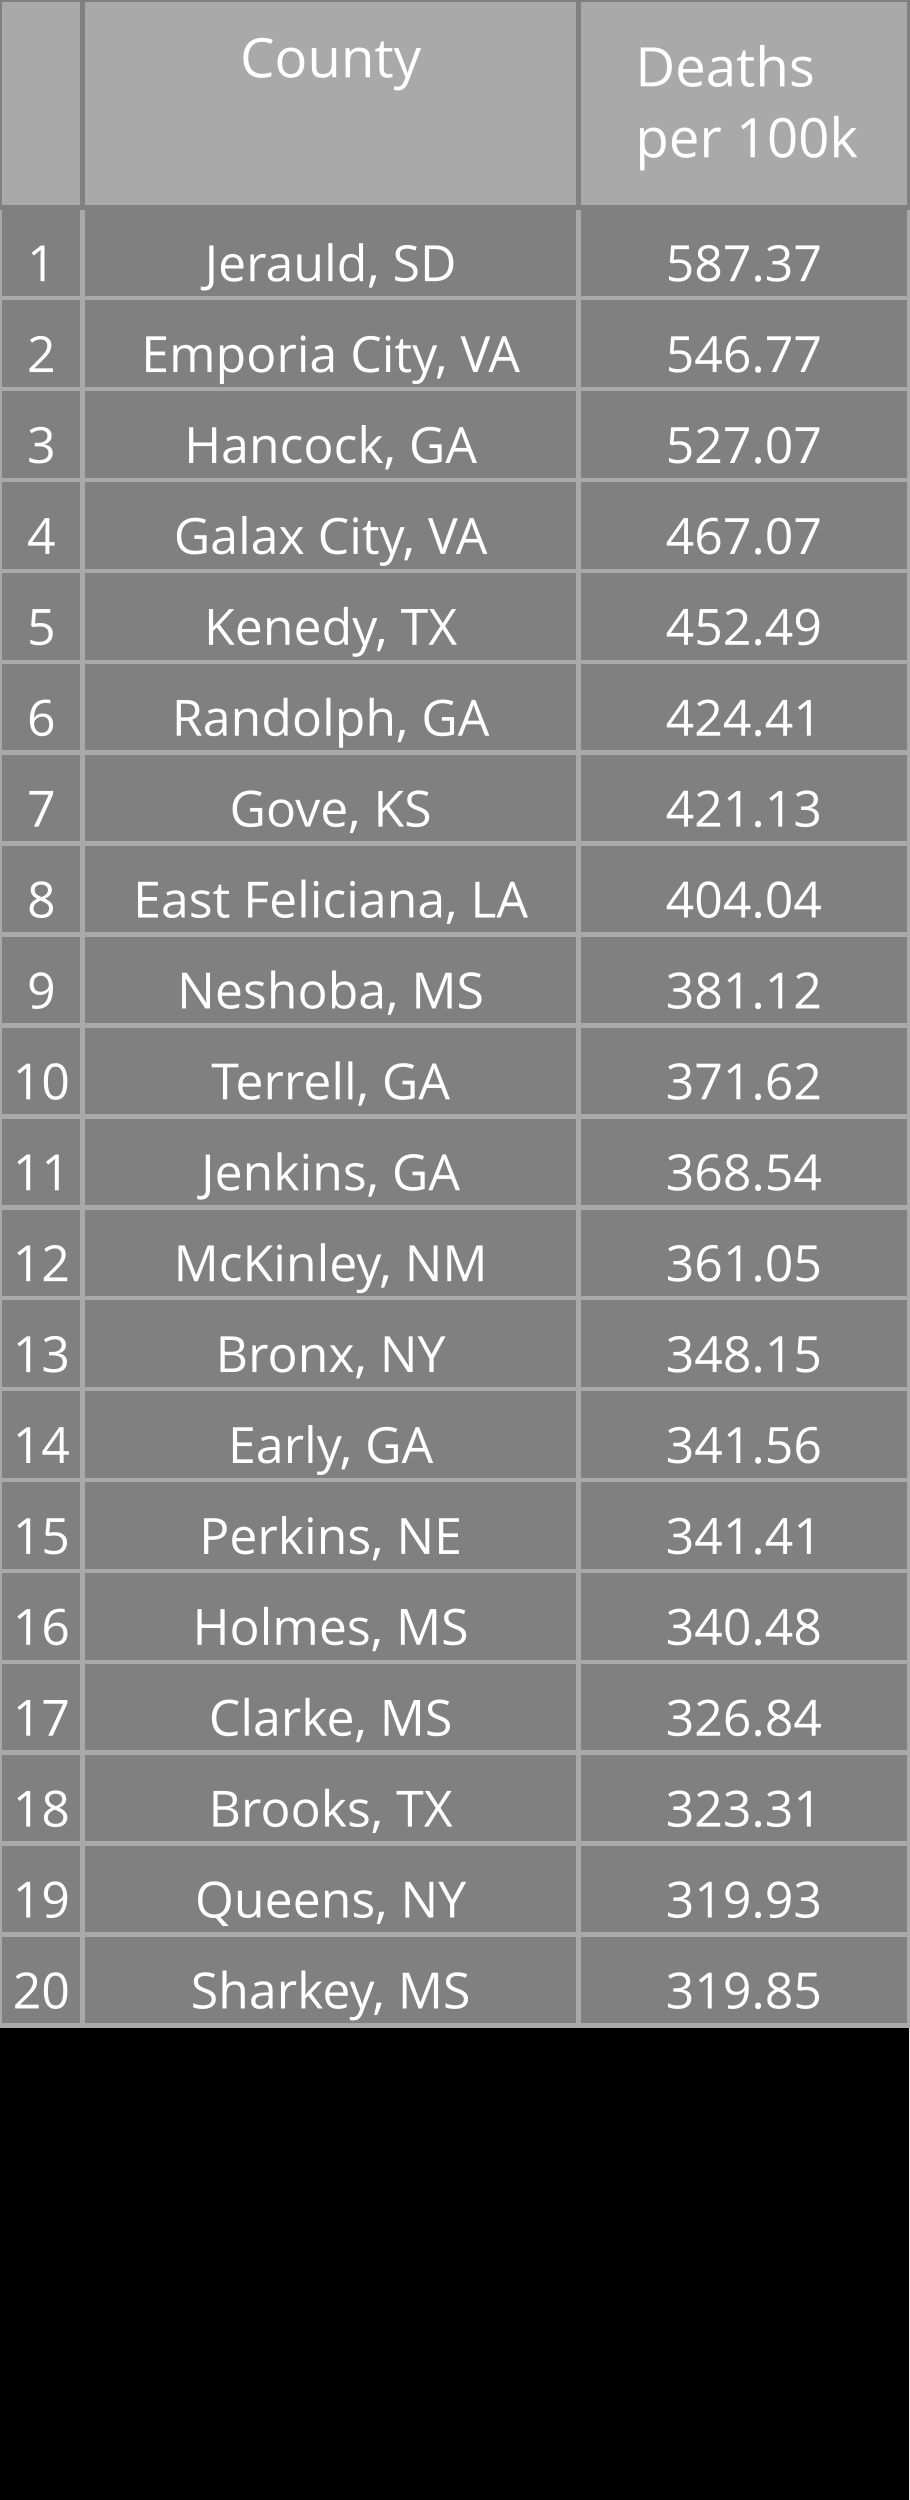
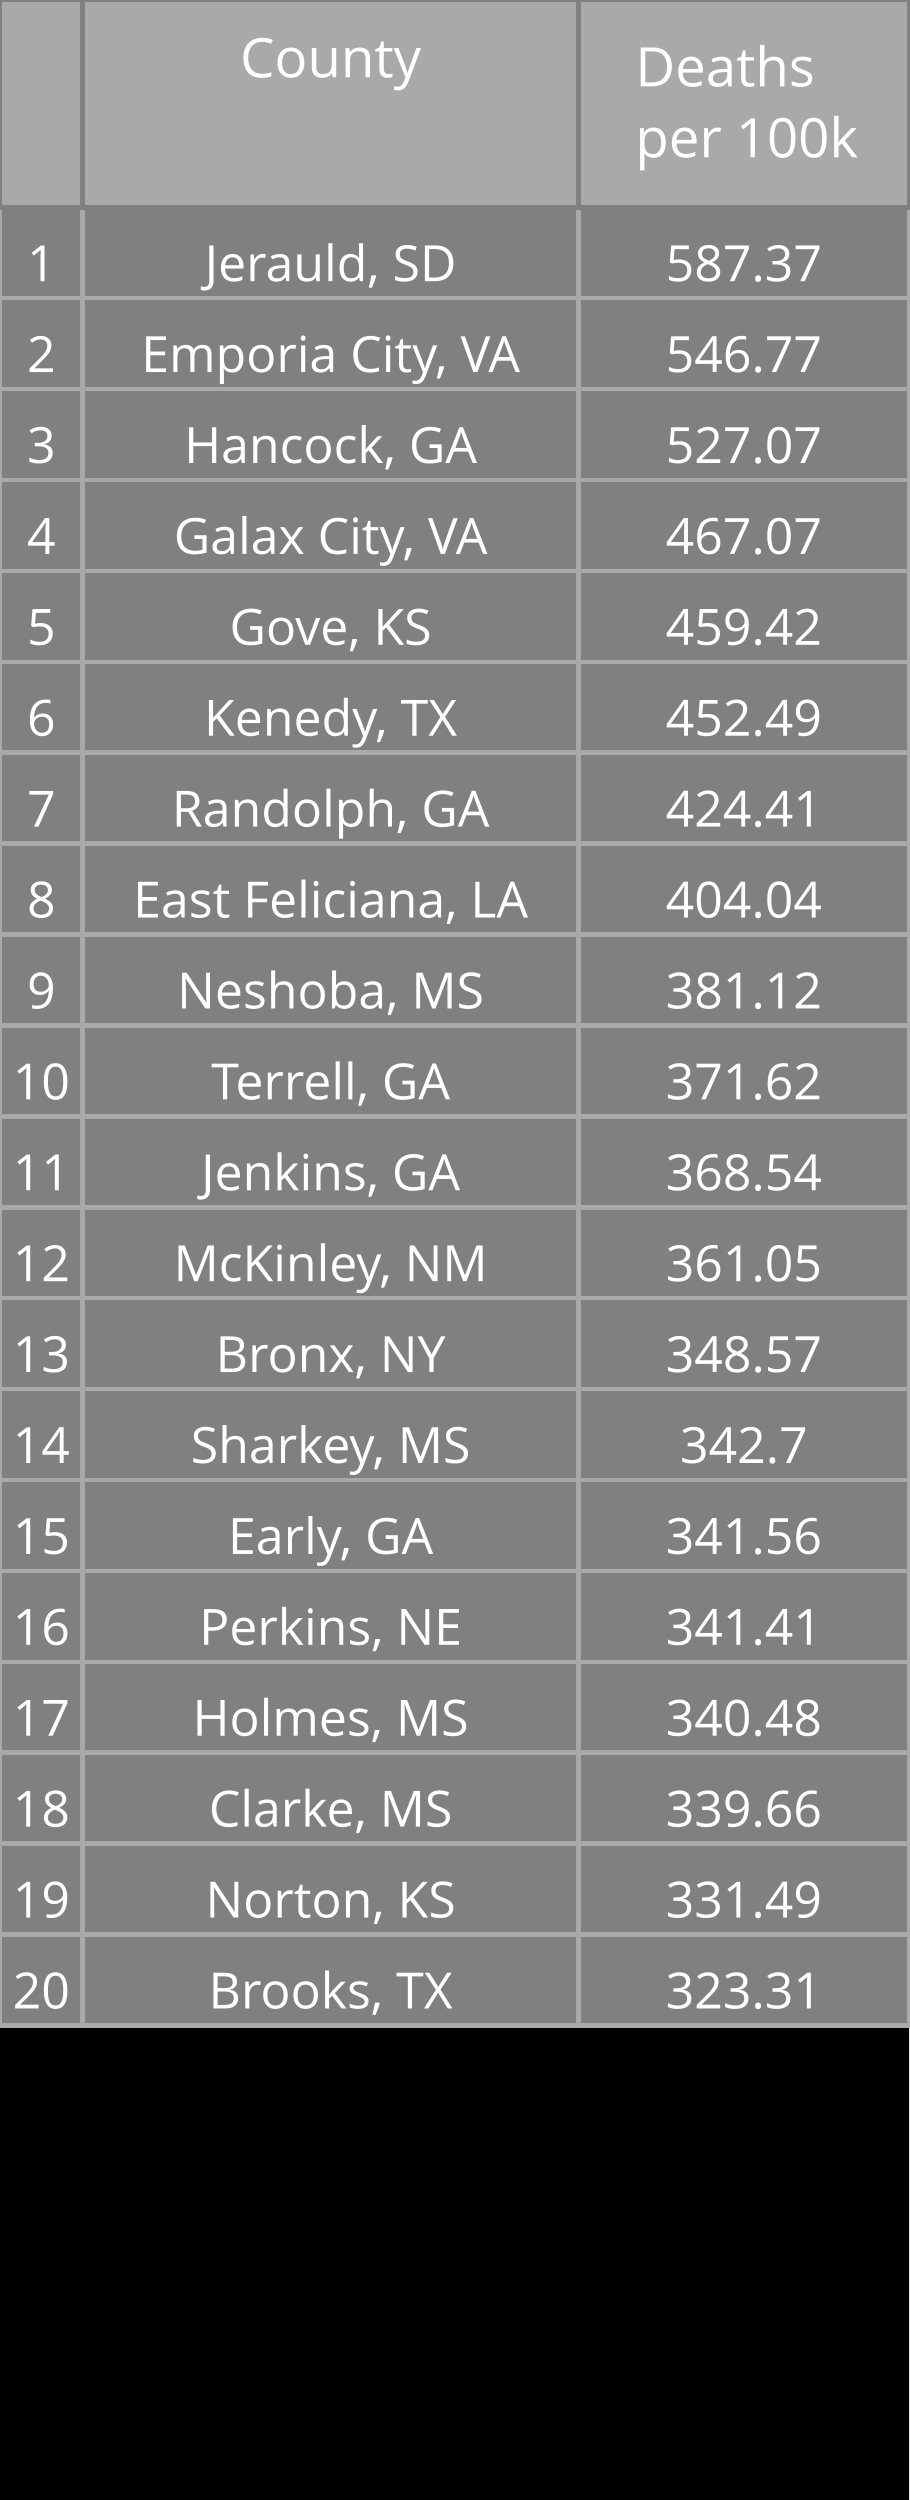
<svg xmlns="http://www.w3.org/2000/svg" class="main-svg" width="200" height="550" style="" viewBox="0 0 200 550">
  <rect x="0" y="0" width="200" height="550" style="fill: rgb(0, 0, 0); fill-opacity: 1;" />
-   <defs id="defs-b62a4c">
+   <defs id="defs-a50ca6">
    <g class="clips" />
    <g class="gradients" />
  </defs>
  <g class="bglayer" />
  <g class="layer-below">
    <g class="imagelayer" />
    <g class="shapelayer" />
  </g>
  <g class="cartesianlayer" />
  <g class="polarlayer" />
  <g class="ternarylayer" />
  <g class="geolayer" />
  <g class="funnelarealayer" />
  <g class="pielayer" />
  <g class="treemaplayer" />
  <g class="sunburstlayer" />
  <g class="glimages" />
  <g class="table" overflow="visible" width="200" height="550" transform="translate(0,0)" style="box-sizing: content-box; position: absolute; left: 0px; overflow: visible; shape-rendering: crispedges; pointer-events: all;">
-     <g class="table-control-view" transform="translate(0 0)" clip-path="url('#clipb62a4c_scrollAreaBottomClip_907658true')" style="box-sizing: content-box;">
+     <g class="table-control-view" transform="translate(0 0)" clip-path="url('#clipa50ca6_scrollAreaBottomClip_a0c498true')" style="box-sizing: content-box;">
      <rect class="scroll-background" fill="none" width="200" height="550" />
-       <g class="y-column" transform="translate(0 0)" clip-path="url('#clipb62a4c_columnBoundaryClippath_907658true_0')">
+       <g class="y-column" transform="translate(0 0)" clip-path="url('#clipa50ca6_columnBoundaryClippath_a0c498true_0')">
        <g class="column-block" id="cells1" style="cursor: default;" transform="translate(0 0)">
          <g class="column-cells">
            <g class="column-cell" transform="translate(0 45.60938)">
              <rect class="cell-rect" width="18.182" stroke-width="1" style="stroke: rgb(169, 169, 169); stroke-opacity: 1; fill: rgb(128, 128, 128); fill-opacity: 1;" height="20" />
              <g class="cell-text-holder" transform="translate(9.090909 8)" text-anchor="middle" style="shape-rendering: geometricprecision;">
                <text class="cell-text" dy="0.75em" style="cursor: auto; font-family: 'Open Sans', verdana, arial, sans-serif; font-size: 11px; fill: rgb(255, 255, 255); fill-opacity: 1;">1</text>
              </g>
            </g>
            <g class="column-cell" transform="translate(0 65.60938)">
              <rect class="cell-rect" width="18.182" stroke-width="1" style="stroke: rgb(169, 169, 169); stroke-opacity: 1; fill: rgb(128, 128, 128); fill-opacity: 1;" height="20" />
              <g class="cell-text-holder" transform="translate(9.090909 8)" text-anchor="middle" style="shape-rendering: geometricprecision;">
                <text class="cell-text" dy="0.75em" style="cursor: auto; font-family: 'Open Sans', verdana, arial, sans-serif; font-size: 11px; fill: rgb(255, 255, 255); fill-opacity: 1;">2</text>
              </g>
            </g>
            <g class="column-cell" transform="translate(0 85.60938)">
              <rect class="cell-rect" width="18.182" stroke-width="1" style="stroke: rgb(169, 169, 169); stroke-opacity: 1; fill: rgb(128, 128, 128); fill-opacity: 1;" height="20" />
              <g class="cell-text-holder" transform="translate(9.090909 8)" text-anchor="middle" style="shape-rendering: geometricprecision;">
                <text class="cell-text" dy="0.75em" style="cursor: auto; font-family: 'Open Sans', verdana, arial, sans-serif; font-size: 11px; fill: rgb(255, 255, 255); fill-opacity: 1;">3</text>
              </g>
            </g>
            <g class="column-cell" transform="translate(0 105.6094)">
              <rect class="cell-rect" width="18.182" stroke-width="1" style="stroke: rgb(169, 169, 169); stroke-opacity: 1; fill: rgb(128, 128, 128); fill-opacity: 1;" height="20" />
              <g class="cell-text-holder" transform="translate(9.090909 8)" text-anchor="middle" style="shape-rendering: geometricprecision;">
                <text class="cell-text" dy="0.75em" style="cursor: auto; font-family: 'Open Sans', verdana, arial, sans-serif; font-size: 11px; fill: rgb(255, 255, 255); fill-opacity: 1;">4</text>
              </g>
            </g>
            <g class="column-cell" transform="translate(0 125.6094)">
              <rect class="cell-rect" width="18.182" stroke-width="1" style="stroke: rgb(169, 169, 169); stroke-opacity: 1; fill: rgb(128, 128, 128); fill-opacity: 1;" height="20" />
              <g class="cell-text-holder" transform="translate(9.090909 8)" text-anchor="middle" style="shape-rendering: geometricprecision;">
                <text class="cell-text" dy="0.75em" style="cursor: auto; font-family: 'Open Sans', verdana, arial, sans-serif; font-size: 11px; fill: rgb(255, 255, 255); fill-opacity: 1;">5</text>
              </g>
            </g>
            <g class="column-cell" transform="translate(0 145.6094)">
              <rect class="cell-rect" width="18.182" stroke-width="1" style="stroke: rgb(169, 169, 169); stroke-opacity: 1; fill: rgb(128, 128, 128); fill-opacity: 1;" height="20" />
              <g class="cell-text-holder" transform="translate(9.090909 8)" text-anchor="middle" style="shape-rendering: geometricprecision;">
                <text class="cell-text" dy="0.75em" style="cursor: auto; font-family: 'Open Sans', verdana, arial, sans-serif; font-size: 11px; fill: rgb(255, 255, 255); fill-opacity: 1;">6</text>
              </g>
            </g>
            <g class="column-cell" transform="translate(0 165.6094)">
              <rect class="cell-rect" width="18.182" stroke-width="1" style="stroke: rgb(169, 169, 169); stroke-opacity: 1; fill: rgb(128, 128, 128); fill-opacity: 1;" height="20" />
              <g class="cell-text-holder" transform="translate(9.090909 8)" text-anchor="middle" style="shape-rendering: geometricprecision;">
                <text class="cell-text" dy="0.75em" style="cursor: auto; font-family: 'Open Sans', verdana, arial, sans-serif; font-size: 11px; fill: rgb(255, 255, 255); fill-opacity: 1;">7</text>
              </g>
            </g>
            <g class="column-cell" transform="translate(0 185.6094)">
              <rect class="cell-rect" width="18.182" stroke-width="1" style="stroke: rgb(169, 169, 169); stroke-opacity: 1; fill: rgb(128, 128, 128); fill-opacity: 1;" height="20" />
              <g class="cell-text-holder" transform="translate(9.090909 8)" text-anchor="middle" style="shape-rendering: geometricprecision;">
                <text class="cell-text" dy="0.75em" style="cursor: auto; font-family: 'Open Sans', verdana, arial, sans-serif; font-size: 11px; fill: rgb(255, 255, 255); fill-opacity: 1;">8</text>
              </g>
            </g>
            <g class="column-cell" transform="translate(0 205.6094)">
              <rect class="cell-rect" width="18.182" stroke-width="1" style="stroke: rgb(169, 169, 169); stroke-opacity: 1; fill: rgb(128, 128, 128); fill-opacity: 1;" height="20" />
              <g class="cell-text-holder" transform="translate(9.090909 8)" text-anchor="middle" style="shape-rendering: geometricprecision;">
                <text class="cell-text" dy="0.75em" style="cursor: auto; font-family: 'Open Sans', verdana, arial, sans-serif; font-size: 11px; fill: rgb(255, 255, 255); fill-opacity: 1;">9</text>
              </g>
            </g>
            <g class="column-cell" transform="translate(0 225.6094)">
              <rect class="cell-rect" width="18.182" stroke-width="1" style="stroke: rgb(169, 169, 169); stroke-opacity: 1; fill: rgb(128, 128, 128); fill-opacity: 1;" height="20" />
              <g class="cell-text-holder" transform="translate(9.090909 8)" text-anchor="middle" style="shape-rendering: geometricprecision;">
                <text class="cell-text" dy="0.75em" style="cursor: auto; font-family: 'Open Sans', verdana, arial, sans-serif; font-size: 11px; fill: rgb(255, 255, 255); fill-opacity: 1;">10</text>
              </g>
            </g>
            <g class="column-cell" transform="translate(0 245.6094)">
              <rect class="cell-rect" width="18.182" stroke-width="1" style="stroke: rgb(169, 169, 169); stroke-opacity: 1; fill: rgb(128, 128, 128); fill-opacity: 1;" height="20" />
              <g class="cell-text-holder" transform="translate(9.090909 8)" text-anchor="middle" style="shape-rendering: geometricprecision;">
                <text class="cell-text" dy="0.75em" style="cursor: auto; font-family: 'Open Sans', verdana, arial, sans-serif; font-size: 11px; fill: rgb(255, 255, 255); fill-opacity: 1;">11</text>
              </g>
            </g>
            <g class="column-cell" transform="translate(0 265.6094)">
              <rect class="cell-rect" width="18.182" stroke-width="1" style="stroke: rgb(169, 169, 169); stroke-opacity: 1; fill: rgb(128, 128, 128); fill-opacity: 1;" height="20" />
              <g class="cell-text-holder" transform="translate(9.090909 8)" text-anchor="middle" style="shape-rendering: geometricprecision;">
                <text class="cell-text" dy="0.75em" style="cursor: auto; font-family: 'Open Sans', verdana, arial, sans-serif; font-size: 11px; fill: rgb(255, 255, 255); fill-opacity: 1;">12</text>
              </g>
            </g>
            <g class="column-cell" transform="translate(0 285.6094)">
              <rect class="cell-rect" width="18.182" stroke-width="1" style="stroke: rgb(169, 169, 169); stroke-opacity: 1; fill: rgb(128, 128, 128); fill-opacity: 1;" height="20" />
              <g class="cell-text-holder" transform="translate(9.090909 8)" text-anchor="middle" style="shape-rendering: geometricprecision;">
                <text class="cell-text" dy="0.75em" style="cursor: auto; font-family: 'Open Sans', verdana, arial, sans-serif; font-size: 11px; fill: rgb(255, 255, 255); fill-opacity: 1;">13</text>
              </g>
            </g>
            <g class="column-cell" transform="translate(0 305.6094)">
              <rect class="cell-rect" width="18.182" stroke-width="1" style="stroke: rgb(169, 169, 169); stroke-opacity: 1; fill: rgb(128, 128, 128); fill-opacity: 1;" height="20" />
              <g class="cell-text-holder" transform="translate(9.090909 8)" text-anchor="middle" style="shape-rendering: geometricprecision;">
                <text class="cell-text" dy="0.75em" style="cursor: auto; font-family: 'Open Sans', verdana, arial, sans-serif; font-size: 11px; fill: rgb(255, 255, 255); fill-opacity: 1;">14</text>
              </g>
            </g>
            <g class="column-cell" transform="translate(0 325.6094)">
              <rect class="cell-rect" width="18.182" stroke-width="1" style="stroke: rgb(169, 169, 169); stroke-opacity: 1; fill: rgb(128, 128, 128); fill-opacity: 1;" height="20" />
              <g class="cell-text-holder" transform="translate(9.090909 8)" text-anchor="middle" style="shape-rendering: geometricprecision;">
                <text class="cell-text" dy="0.75em" style="cursor: auto; font-family: 'Open Sans', verdana, arial, sans-serif; font-size: 11px; fill: rgb(255, 255, 255); fill-opacity: 1;">15</text>
              </g>
            </g>
            <g class="column-cell" transform="translate(0 345.6094)">
              <rect class="cell-rect" width="18.182" stroke-width="1" style="stroke: rgb(169, 169, 169); stroke-opacity: 1; fill: rgb(128, 128, 128); fill-opacity: 1;" height="20" />
              <g class="cell-text-holder" transform="translate(9.090909 8)" text-anchor="middle" style="shape-rendering: geometricprecision;">
                <text class="cell-text" dy="0.75em" style="cursor: auto; font-family: 'Open Sans', verdana, arial, sans-serif; font-size: 11px; fill: rgb(255, 255, 255); fill-opacity: 1;">16</text>
              </g>
            </g>
            <g class="column-cell" transform="translate(0 365.6094)">
              <rect class="cell-rect" width="18.182" stroke-width="1" style="stroke: rgb(169, 169, 169); stroke-opacity: 1; fill: rgb(128, 128, 128); fill-opacity: 1;" height="20" />
              <g class="cell-text-holder" transform="translate(9.090909 8)" text-anchor="middle" style="shape-rendering: geometricprecision;">
                <text class="cell-text" dy="0.75em" style="cursor: auto; font-family: 'Open Sans', verdana, arial, sans-serif; font-size: 11px; fill: rgb(255, 255, 255); fill-opacity: 1;">17</text>
              </g>
            </g>
            <g class="column-cell" transform="translate(0 385.6094)">
              <rect class="cell-rect" width="18.182" stroke-width="1" style="stroke: rgb(169, 169, 169); stroke-opacity: 1; fill: rgb(128, 128, 128); fill-opacity: 1;" height="20" />
              <g class="cell-text-holder" transform="translate(9.090909 8)" text-anchor="middle" style="shape-rendering: geometricprecision;">
                <text class="cell-text" dy="0.75em" style="cursor: auto; font-family: 'Open Sans', verdana, arial, sans-serif; font-size: 11px; fill: rgb(255, 255, 255); fill-opacity: 1;">18</text>
              </g>
            </g>
            <g class="column-cell" transform="translate(0 405.6094)">
              <rect class="cell-rect" width="18.182" stroke-width="1" style="stroke: rgb(169, 169, 169); stroke-opacity: 1; fill: rgb(128, 128, 128); fill-opacity: 1;" height="20" />
              <g class="cell-text-holder" transform="translate(9.090909 8)" text-anchor="middle" style="shape-rendering: geometricprecision;">
                <text class="cell-text" dy="0.75em" style="cursor: auto; font-family: 'Open Sans', verdana, arial, sans-serif; font-size: 11px; fill: rgb(255, 255, 255); fill-opacity: 1;">19</text>
              </g>
            </g>
            <g class="column-cell" transform="translate(0 425.6094)">
              <rect class="cell-rect" width="18.182" stroke-width="1" style="stroke: rgb(169, 169, 169); stroke-opacity: 1; fill: rgb(128, 128, 128); fill-opacity: 1;" height="20" />
              <g class="cell-text-holder" transform="translate(9.090909 8)" text-anchor="middle" style="shape-rendering: geometricprecision;">
                <text class="cell-text" dy="0.75em" style="cursor: auto; font-family: 'Open Sans', verdana, arial, sans-serif; font-size: 11px; fill: rgb(255, 255, 255); fill-opacity: 1;">20</text>
              </g>
            </g>
          </g>
        </g>
        <g class="column-block" id="cells2" style="cursor: default;" transform="translate(0 0)">
          <g class="column-cells" />
        </g>
        <g class="column-block" id="header" style="cursor: ew-resize;">
          <g class="column-cells">
            <g class="column-cell" transform="translate(0 0)">
              <rect class="cell-rect" width="18.182" stroke-width="1" style="stroke: rgb(128, 128, 128); stroke-opacity: 1; fill: rgb(169, 169, 169); fill-opacity: 1;" height="45.609" />
              <g class="cell-text-holder" transform="translate(9.090909 8)" text-anchor="middle" style="shape-rendering: geometricprecision;">
                <text class="cell-text" dy="0.75em" style="cursor: auto; font-family: 'Open Sans', verdana, arial, sans-serif; font-size: 12px; fill: rgb(255, 255, 255); fill-opacity: 1;" />
              </g>
            </g>
          </g>
        </g>
        <g class="column-boundary" />
-         <clipPath class="column-boundary-clippath" id="clipb62a4c_columnBoundaryClippath_907658true_0">
+         <clipPath class="column-boundary-clippath" id="clipa50ca6_columnBoundaryClippath_a0c498true_0">
          <rect class="column-boundary-rect" fill="none" width="20.182" height="557" x="-1" y="-1" />
        </clipPath>
      </g>
-       <g class="y-column" transform="translate(18.18182 0)" clip-path="url('#clipb62a4c_columnBoundaryClippath_907658true_1')">
+       <g class="y-column" transform="translate(18.18182 0)" clip-path="url('#clipa50ca6_columnBoundaryClippath_a0c498true_1')">
        <g class="column-block" id="cells1" style="cursor: default;" transform="translate(0 0)">
          <g class="column-cells">
            <g class="column-cell" transform="translate(0 45.60938)">
              <rect class="cell-rect" width="109.091" stroke-width="1" style="stroke: rgb(169, 169, 169); stroke-opacity: 1; fill: rgb(128, 128, 128); fill-opacity: 1;" height="20" />
              <g class="cell-text-holder" transform="translate(54.54545 8)" text-anchor="middle" style="shape-rendering: geometricprecision;">
                <text class="cell-text" dy="0.75em" x="0" y="0" style="cursor: auto; font-family: 'Open Sans', verdana, arial, sans-serif; font-size: 11px; fill: rgb(255, 255, 255); fill-opacity: 1; white-space: pre;">Jerauld, SD</text>
              </g>
            </g>
            <g class="column-cell" transform="translate(0 65.60938)">
              <rect class="cell-rect" width="109.091" stroke-width="1" style="stroke: rgb(169, 169, 169); stroke-opacity: 1; fill: rgb(128, 128, 128); fill-opacity: 1;" height="20" />
              <g class="cell-text-holder" transform="translate(54.54545 8)" text-anchor="middle" style="shape-rendering: geometricprecision;">
                <text class="cell-text" dy="0.75em" x="0" y="0" style="cursor: auto; font-family: 'Open Sans', verdana, arial, sans-serif; font-size: 11px; fill: rgb(255, 255, 255); fill-opacity: 1; white-space: pre;">Emporia City, VA</text>
              </g>
            </g>
            <g class="column-cell" transform="translate(0 85.60938)">
              <rect class="cell-rect" width="109.091" stroke-width="1" style="stroke: rgb(169, 169, 169); stroke-opacity: 1; fill: rgb(128, 128, 128); fill-opacity: 1;" height="20" />
              <g class="cell-text-holder" transform="translate(54.54545 8)" text-anchor="middle" style="shape-rendering: geometricprecision;">
                <text class="cell-text" dy="0.75em" x="0" y="0" style="cursor: auto; font-family: 'Open Sans', verdana, arial, sans-serif; font-size: 11px; fill: rgb(255, 255, 255); fill-opacity: 1; white-space: pre;">Hancock, GA</text>
              </g>
            </g>
            <g class="column-cell" transform="translate(0 105.6094)">
              <rect class="cell-rect" width="109.091" stroke-width="1" style="stroke: rgb(169, 169, 169); stroke-opacity: 1; fill: rgb(128, 128, 128); fill-opacity: 1;" height="20" />
              <g class="cell-text-holder" transform="translate(54.54545 8)" text-anchor="middle" style="shape-rendering: geometricprecision;">
                <text class="cell-text" dy="0.75em" x="0" y="0" style="cursor: auto; font-family: 'Open Sans', verdana, arial, sans-serif; font-size: 11px; fill: rgb(255, 255, 255); fill-opacity: 1; white-space: pre;">Galax City, VA</text>
              </g>
            </g>
            <g class="column-cell" transform="translate(0 125.6094)">
              <rect class="cell-rect" width="109.091" stroke-width="1" style="stroke: rgb(169, 169, 169); stroke-opacity: 1; fill: rgb(128, 128, 128); fill-opacity: 1;" height="20" />
              <g class="cell-text-holder" transform="translate(54.54545 8)" text-anchor="middle" style="shape-rendering: geometricprecision;">
+                 <text class="cell-text" dy="0.75em" x="0" y="0" style="cursor: auto; font-family: 'Open Sans', verdana, arial, sans-serif; font-size: 11px; fill: rgb(255, 255, 255); fill-opacity: 1; white-space: pre;">Gove, KS</text>
+               </g>
+             </g>
+             <g class="column-cell" transform="translate(0 145.6094)">
+               <rect class="cell-rect" width="109.091" stroke-width="1" style="stroke: rgb(169, 169, 169); stroke-opacity: 1; fill: rgb(128, 128, 128); fill-opacity: 1;" height="20" />
+               <g class="cell-text-holder" transform="translate(54.54545 8)" text-anchor="middle" style="shape-rendering: geometricprecision;">
                <text class="cell-text" dy="0.75em" x="0" y="0" style="cursor: auto; font-family: 'Open Sans', verdana, arial, sans-serif; font-size: 11px; fill: rgb(255, 255, 255); fill-opacity: 1; white-space: pre;">Kenedy, TX</text>
              </g>
            </g>
-             <g class="column-cell" transform="translate(0 145.6094)">
+             <g class="column-cell" transform="translate(0 165.6094)">
              <rect class="cell-rect" width="109.091" stroke-width="1" style="stroke: rgb(169, 169, 169); stroke-opacity: 1; fill: rgb(128, 128, 128); fill-opacity: 1;" height="20" />
              <g class="cell-text-holder" transform="translate(54.54545 8)" text-anchor="middle" style="shape-rendering: geometricprecision;">
                <text class="cell-text" dy="0.75em" x="0" y="0" style="cursor: auto; font-family: 'Open Sans', verdana, arial, sans-serif; font-size: 11px; fill: rgb(255, 255, 255); fill-opacity: 1; white-space: pre;">Randolph, GA</text>
              </g>
            </g>
-             <g class="column-cell" transform="translate(0 165.6094)">
-               <rect class="cell-rect" width="109.091" stroke-width="1" style="stroke: rgb(169, 169, 169); stroke-opacity: 1; fill: rgb(128, 128, 128); fill-opacity: 1;" height="20" />
-               <g class="cell-text-holder" transform="translate(54.54545 8)" text-anchor="middle" style="shape-rendering: geometricprecision;">
-                 <text class="cell-text" dy="0.75em" x="0" y="0" style="cursor: auto; font-family: 'Open Sans', verdana, arial, sans-serif; font-size: 11px; fill: rgb(255, 255, 255); fill-opacity: 1; white-space: pre;">Gove, KS</text>
-               </g>
-             </g>
            <g class="column-cell" transform="translate(0 185.6094)">
              <rect class="cell-rect" width="109.091" stroke-width="1" style="stroke: rgb(169, 169, 169); stroke-opacity: 1; fill: rgb(128, 128, 128); fill-opacity: 1;" height="20" />
              <g class="cell-text-holder" transform="translate(54.54545 8)" text-anchor="middle" style="shape-rendering: geometricprecision;">
                <text class="cell-text" dy="0.75em" x="0" y="0" style="cursor: auto; font-family: 'Open Sans', verdana, arial, sans-serif; font-size: 11px; fill: rgb(255, 255, 255); fill-opacity: 1; white-space: pre;">East Feliciana, LA</text>
              </g>
            </g>
            <g class="column-cell" transform="translate(0 205.6094)">
              <rect class="cell-rect" width="109.091" stroke-width="1" style="stroke: rgb(169, 169, 169); stroke-opacity: 1; fill: rgb(128, 128, 128); fill-opacity: 1;" height="20" />
              <g class="cell-text-holder" transform="translate(54.54545 8)" text-anchor="middle" style="shape-rendering: geometricprecision;">
                <text class="cell-text" dy="0.75em" x="0" y="0" style="cursor: auto; font-family: 'Open Sans', verdana, arial, sans-serif; font-size: 11px; fill: rgb(255, 255, 255); fill-opacity: 1; white-space: pre;">Neshoba, MS</text>
              </g>
            </g>
            <g class="column-cell" transform="translate(0 225.6094)">
              <rect class="cell-rect" width="109.091" stroke-width="1" style="stroke: rgb(169, 169, 169); stroke-opacity: 1; fill: rgb(128, 128, 128); fill-opacity: 1;" height="20" />
              <g class="cell-text-holder" transform="translate(54.54545 8)" text-anchor="middle" style="shape-rendering: geometricprecision;">
                <text class="cell-text" dy="0.75em" x="0" y="0" style="cursor: auto; font-family: 'Open Sans', verdana, arial, sans-serif; font-size: 11px; fill: rgb(255, 255, 255); fill-opacity: 1; white-space: pre;">Terrell, GA</text>
              </g>
            </g>
            <g class="column-cell" transform="translate(0 245.6094)">
              <rect class="cell-rect" width="109.091" stroke-width="1" style="stroke: rgb(169, 169, 169); stroke-opacity: 1; fill: rgb(128, 128, 128); fill-opacity: 1;" height="20" />
              <g class="cell-text-holder" transform="translate(54.54545 8)" text-anchor="middle" style="shape-rendering: geometricprecision;">
                <text class="cell-text" dy="0.75em" x="0" y="0" style="cursor: auto; font-family: 'Open Sans', verdana, arial, sans-serif; font-size: 11px; fill: rgb(255, 255, 255); fill-opacity: 1; white-space: pre;">Jenkins, GA</text>
              </g>
            </g>
            <g class="column-cell" transform="translate(0 265.6094)">
              <rect class="cell-rect" width="109.091" stroke-width="1" style="stroke: rgb(169, 169, 169); stroke-opacity: 1; fill: rgb(128, 128, 128); fill-opacity: 1;" height="20" />
              <g class="cell-text-holder" transform="translate(54.54545 8)" text-anchor="middle" style="shape-rendering: geometricprecision;">
                <text class="cell-text" dy="0.75em" x="0" y="0" style="cursor: auto; font-family: 'Open Sans', verdana, arial, sans-serif; font-size: 11px; fill: rgb(255, 255, 255); fill-opacity: 1; white-space: pre;">McKinley, NM</text>
              </g>
            </g>
            <g class="column-cell" transform="translate(0 285.6094)">
              <rect class="cell-rect" width="109.091" stroke-width="1" style="stroke: rgb(169, 169, 169); stroke-opacity: 1; fill: rgb(128, 128, 128); fill-opacity: 1;" height="20" />
              <g class="cell-text-holder" transform="translate(54.54545 8)" text-anchor="middle" style="shape-rendering: geometricprecision;">
                <text class="cell-text" dy="0.75em" x="0" y="0" style="cursor: auto; font-family: 'Open Sans', verdana, arial, sans-serif; font-size: 11px; fill: rgb(255, 255, 255); fill-opacity: 1; white-space: pre;">Bronx, NY</text>
              </g>
            </g>
            <g class="column-cell" transform="translate(0 305.6094)">
              <rect class="cell-rect" width="109.091" stroke-width="1" style="stroke: rgb(169, 169, 169); stroke-opacity: 1; fill: rgb(128, 128, 128); fill-opacity: 1;" height="20" />
              <g class="cell-text-holder" transform="translate(54.54545 8)" text-anchor="middle" style="shape-rendering: geometricprecision;">
+                 <text class="cell-text" dy="0.75em" x="0" y="0" style="cursor: auto; font-family: 'Open Sans', verdana, arial, sans-serif; font-size: 11px; fill: rgb(255, 255, 255); fill-opacity: 1; white-space: pre;">Sharkey, MS</text>
+               </g>
+             </g>
+             <g class="column-cell" transform="translate(0 325.6094)">
+               <rect class="cell-rect" width="109.091" stroke-width="1" style="stroke: rgb(169, 169, 169); stroke-opacity: 1; fill: rgb(128, 128, 128); fill-opacity: 1;" height="20" />
+               <g class="cell-text-holder" transform="translate(54.54545 8)" text-anchor="middle" style="shape-rendering: geometricprecision;">
                <text class="cell-text" dy="0.75em" x="0" y="0" style="cursor: auto; font-family: 'Open Sans', verdana, arial, sans-serif; font-size: 11px; fill: rgb(255, 255, 255); fill-opacity: 1; white-space: pre;">Early, GA</text>
              </g>
            </g>
-             <g class="column-cell" transform="translate(0 325.6094)">
+             <g class="column-cell" transform="translate(0 345.6094)">
              <rect class="cell-rect" width="109.091" stroke-width="1" style="stroke: rgb(169, 169, 169); stroke-opacity: 1; fill: rgb(128, 128, 128); fill-opacity: 1;" height="20" />
              <g class="cell-text-holder" transform="translate(54.54545 8)" text-anchor="middle" style="shape-rendering: geometricprecision;">
                <text class="cell-text" dy="0.75em" x="0" y="0" style="cursor: auto; font-family: 'Open Sans', verdana, arial, sans-serif; font-size: 11px; fill: rgb(255, 255, 255); fill-opacity: 1; white-space: pre;">Perkins, NE</text>
              </g>
            </g>
-             <g class="column-cell" transform="translate(0 345.6094)">
+             <g class="column-cell" transform="translate(0 365.6094)">
              <rect class="cell-rect" width="109.091" stroke-width="1" style="stroke: rgb(169, 169, 169); stroke-opacity: 1; fill: rgb(128, 128, 128); fill-opacity: 1;" height="20" />
              <g class="cell-text-holder" transform="translate(54.54545 8)" text-anchor="middle" style="shape-rendering: geometricprecision;">
                <text class="cell-text" dy="0.75em" x="0" y="0" style="cursor: auto; font-family: 'Open Sans', verdana, arial, sans-serif; font-size: 11px; fill: rgb(255, 255, 255); fill-opacity: 1; white-space: pre;">Holmes, MS</text>
              </g>
            </g>
-             <g class="column-cell" transform="translate(0 365.6094)">
+             <g class="column-cell" transform="translate(0 385.6094)">
              <rect class="cell-rect" width="109.091" stroke-width="1" style="stroke: rgb(169, 169, 169); stroke-opacity: 1; fill: rgb(128, 128, 128); fill-opacity: 1;" height="20" />
              <g class="cell-text-holder" transform="translate(54.54545 8)" text-anchor="middle" style="shape-rendering: geometricprecision;">
                <text class="cell-text" dy="0.75em" x="0" y="0" style="cursor: auto; font-family: 'Open Sans', verdana, arial, sans-serif; font-size: 11px; fill: rgb(255, 255, 255); fill-opacity: 1; white-space: pre;">Clarke, MS</text>
              </g>
            </g>
-             <g class="column-cell" transform="translate(0 385.6094)">
+             <g class="column-cell" transform="translate(0 405.6094)">
+               <rect class="cell-rect" width="109.091" stroke-width="1" style="stroke: rgb(169, 169, 169); stroke-opacity: 1; fill: rgb(128, 128, 128); fill-opacity: 1;" height="20" />
+               <g class="cell-text-holder" transform="translate(54.54545 8)" text-anchor="middle" style="shape-rendering: geometricprecision;">
+                 <text class="cell-text" dy="0.75em" x="0" y="0" style="cursor: auto; font-family: 'Open Sans', verdana, arial, sans-serif; font-size: 11px; fill: rgb(255, 255, 255); fill-opacity: 1; white-space: pre;">Norton, KS</text>
+               </g>
+             </g>
+             <g class="column-cell" transform="translate(0 425.6094)">
              <rect class="cell-rect" width="109.091" stroke-width="1" style="stroke: rgb(169, 169, 169); stroke-opacity: 1; fill: rgb(128, 128, 128); fill-opacity: 1;" height="20" />
              <g class="cell-text-holder" transform="translate(54.54545 8)" text-anchor="middle" style="shape-rendering: geometricprecision;">
                <text class="cell-text" dy="0.75em" x="0" y="0" style="cursor: auto; font-family: 'Open Sans', verdana, arial, sans-serif; font-size: 11px; fill: rgb(255, 255, 255); fill-opacity: 1; white-space: pre;">Brooks, TX</text>
-               </g>
-             </g>
-             <g class="column-cell" transform="translate(0 405.6094)">
-               <rect class="cell-rect" width="109.091" stroke-width="1" style="stroke: rgb(169, 169, 169); stroke-opacity: 1; fill: rgb(128, 128, 128); fill-opacity: 1;" height="20" />
-               <g class="cell-text-holder" transform="translate(54.54545 8)" text-anchor="middle" style="shape-rendering: geometricprecision;">
-                 <text class="cell-text" dy="0.75em" x="0" y="0" style="cursor: auto; font-family: 'Open Sans', verdana, arial, sans-serif; font-size: 11px; fill: rgb(255, 255, 255); fill-opacity: 1; white-space: pre;">Queens, NY</text>
-               </g>
-             </g>
-             <g class="column-cell" transform="translate(0 425.6094)">
-               <rect class="cell-rect" width="109.091" stroke-width="1" style="stroke: rgb(169, 169, 169); stroke-opacity: 1; fill: rgb(128, 128, 128); fill-opacity: 1;" height="20" />
-               <g class="cell-text-holder" transform="translate(54.54545 8)" text-anchor="middle" style="shape-rendering: geometricprecision;">
-                 <text class="cell-text" dy="0.75em" x="0" y="0" style="cursor: auto; font-family: 'Open Sans', verdana, arial, sans-serif; font-size: 11px; fill: rgb(255, 255, 255); fill-opacity: 1; white-space: pre;">Sharkey, MS</text>
              </g>
            </g>
          </g>
        </g>
        <g class="column-block" id="cells2" style="cursor: default;" transform="translate(0 0)">
          <g class="column-cells" />
        </g>
        <g class="column-block" id="header" style="cursor: ew-resize;">
          <g class="column-cells">
            <g class="column-cell" transform="translate(0 0)">
              <rect class="cell-rect" width="109.091" stroke-width="1" style="stroke: rgb(128, 128, 128); stroke-opacity: 1; fill: rgb(169, 169, 169); fill-opacity: 1;" height="45.609" />
              <g class="cell-text-holder" transform="translate(54.54545 8)" text-anchor="middle" style="shape-rendering: geometricprecision;">
                <text class="cell-text" dy="0.75em" style="cursor: auto; font-family: 'Open Sans', verdana, arial, sans-serif; font-size: 12px; fill: rgb(255, 255, 255); fill-opacity: 1;">County</text>
              </g>
            </g>
          </g>
        </g>
        <g class="column-boundary" />
-         <clipPath class="column-boundary-clippath" id="clipb62a4c_columnBoundaryClippath_907658true_1">
+         <clipPath class="column-boundary-clippath" id="clipa50ca6_columnBoundaryClippath_a0c498true_1">
          <rect class="column-boundary-rect" fill="none" width="111.091" height="557" x="-1" y="-1" />
        </clipPath>
      </g>
-       <g class="y-column" transform="translate(127.2727 0)" clip-path="url('#clipb62a4c_columnBoundaryClippath_907658true_2')">
+       <g class="y-column" transform="translate(127.2727 0)" clip-path="url('#clipa50ca6_columnBoundaryClippath_a0c498true_2')">
        <g class="column-block" id="cells1" style="cursor: default;" transform="translate(0 0)">
          <g class="column-cells">
            <g class="column-cell" transform="translate(0 45.60938)">
              <rect class="cell-rect" width="72.727" stroke-width="1" style="stroke: rgb(169, 169, 169); stroke-opacity: 1; fill: rgb(128, 128, 128); fill-opacity: 1;" height="20" />
              <g class="cell-text-holder" transform="translate(36.36364 8)" text-anchor="middle" style="shape-rendering: geometricprecision;">
                <text class="cell-text" dy="0.75em" style="cursor: auto; font-family: 'Open Sans', verdana, arial, sans-serif; font-size: 11px; fill: rgb(255, 255, 255); fill-opacity: 1;">587.37</text>
              </g>
            </g>
            <g class="column-cell" transform="translate(0 65.60938)">
              <rect class="cell-rect" width="72.727" stroke-width="1" style="stroke: rgb(169, 169, 169); stroke-opacity: 1; fill: rgb(128, 128, 128); fill-opacity: 1;" height="20" />
              <g class="cell-text-holder" transform="translate(36.36364 8)" text-anchor="middle" style="shape-rendering: geometricprecision;">
                <text class="cell-text" dy="0.75em" style="cursor: auto; font-family: 'Open Sans', verdana, arial, sans-serif; font-size: 11px; fill: rgb(255, 255, 255); fill-opacity: 1;">546.77</text>
              </g>
            </g>
            <g class="column-cell" transform="translate(0 85.60938)">
              <rect class="cell-rect" width="72.727" stroke-width="1" style="stroke: rgb(169, 169, 169); stroke-opacity: 1; fill: rgb(128, 128, 128); fill-opacity: 1;" height="20" />
              <g class="cell-text-holder" transform="translate(36.36364 8)" text-anchor="middle" style="shape-rendering: geometricprecision;">
                <text class="cell-text" dy="0.75em" style="cursor: auto; font-family: 'Open Sans', verdana, arial, sans-serif; font-size: 11px; fill: rgb(255, 255, 255); fill-opacity: 1;">527.07</text>
              </g>
            </g>
            <g class="column-cell" transform="translate(0 105.6094)">
              <rect class="cell-rect" width="72.727" stroke-width="1" style="stroke: rgb(169, 169, 169); stroke-opacity: 1; fill: rgb(128, 128, 128); fill-opacity: 1;" height="20" />
              <g class="cell-text-holder" transform="translate(36.36364 8)" text-anchor="middle" style="shape-rendering: geometricprecision;">
                <text class="cell-text" dy="0.75em" style="cursor: auto; font-family: 'Open Sans', verdana, arial, sans-serif; font-size: 11px; fill: rgb(255, 255, 255); fill-opacity: 1;">467.07</text>
              </g>
            </g>
            <g class="column-cell" transform="translate(0 125.6094)">
              <rect class="cell-rect" width="72.727" stroke-width="1" style="stroke: rgb(169, 169, 169); stroke-opacity: 1; fill: rgb(128, 128, 128); fill-opacity: 1;" height="20" />
              <g class="cell-text-holder" transform="translate(36.36364 8)" text-anchor="middle" style="shape-rendering: geometricprecision;">
+                 <text class="cell-text" dy="0.75em" style="cursor: auto; font-family: 'Open Sans', verdana, arial, sans-serif; font-size: 11px; fill: rgb(255, 255, 255); fill-opacity: 1;">459.42</text>
+               </g>
+             </g>
+             <g class="column-cell" transform="translate(0 145.6094)">
+               <rect class="cell-rect" width="72.727" stroke-width="1" style="stroke: rgb(169, 169, 169); stroke-opacity: 1; fill: rgb(128, 128, 128); fill-opacity: 1;" height="20" />
+               <g class="cell-text-holder" transform="translate(36.36364 8)" text-anchor="middle" style="shape-rendering: geometricprecision;">
                <text class="cell-text" dy="0.75em" style="cursor: auto; font-family: 'Open Sans', verdana, arial, sans-serif; font-size: 11px; fill: rgb(255, 255, 255); fill-opacity: 1;">452.49</text>
              </g>
            </g>
-             <g class="column-cell" transform="translate(0 145.6094)">
+             <g class="column-cell" transform="translate(0 165.6094)">
              <rect class="cell-rect" width="72.727" stroke-width="1" style="stroke: rgb(169, 169, 169); stroke-opacity: 1; fill: rgb(128, 128, 128); fill-opacity: 1;" height="20" />
              <g class="cell-text-holder" transform="translate(36.36364 8)" text-anchor="middle" style="shape-rendering: geometricprecision;">
                <text class="cell-text" dy="0.75em" style="cursor: auto; font-family: 'Open Sans', verdana, arial, sans-serif; font-size: 11px; fill: rgb(255, 255, 255); fill-opacity: 1;">424.41</text>
              </g>
            </g>
-             <g class="column-cell" transform="translate(0 165.6094)">
-               <rect class="cell-rect" width="72.727" stroke-width="1" style="stroke: rgb(169, 169, 169); stroke-opacity: 1; fill: rgb(128, 128, 128); fill-opacity: 1;" height="20" />
-               <g class="cell-text-holder" transform="translate(36.36364 8)" text-anchor="middle" style="shape-rendering: geometricprecision;">
-                 <text class="cell-text" dy="0.75em" style="cursor: auto; font-family: 'Open Sans', verdana, arial, sans-serif; font-size: 11px; fill: rgb(255, 255, 255); fill-opacity: 1;">421.13</text>
-               </g>
-             </g>
            <g class="column-cell" transform="translate(0 185.6094)">
              <rect class="cell-rect" width="72.727" stroke-width="1" style="stroke: rgb(169, 169, 169); stroke-opacity: 1; fill: rgb(128, 128, 128); fill-opacity: 1;" height="20" />
              <g class="cell-text-holder" transform="translate(36.36364 8)" text-anchor="middle" style="shape-rendering: geometricprecision;">
                <text class="cell-text" dy="0.75em" style="cursor: auto; font-family: 'Open Sans', verdana, arial, sans-serif; font-size: 11px; fill: rgb(255, 255, 255); fill-opacity: 1;">404.04</text>
              </g>
            </g>
            <g class="column-cell" transform="translate(0 205.6094)">
              <rect class="cell-rect" width="72.727" stroke-width="1" style="stroke: rgb(169, 169, 169); stroke-opacity: 1; fill: rgb(128, 128, 128); fill-opacity: 1;" height="20" />
              <g class="cell-text-holder" transform="translate(36.36364 8)" text-anchor="middle" style="shape-rendering: geometricprecision;">
                <text class="cell-text" dy="0.75em" style="cursor: auto; font-family: 'Open Sans', verdana, arial, sans-serif; font-size: 11px; fill: rgb(255, 255, 255); fill-opacity: 1;">381.12</text>
              </g>
            </g>
            <g class="column-cell" transform="translate(0 225.6094)">
              <rect class="cell-rect" width="72.727" stroke-width="1" style="stroke: rgb(169, 169, 169); stroke-opacity: 1; fill: rgb(128, 128, 128); fill-opacity: 1;" height="20" />
              <g class="cell-text-holder" transform="translate(36.36364 8)" text-anchor="middle" style="shape-rendering: geometricprecision;">
                <text class="cell-text" dy="0.75em" style="cursor: auto; font-family: 'Open Sans', verdana, arial, sans-serif; font-size: 11px; fill: rgb(255, 255, 255); fill-opacity: 1;">371.62</text>
              </g>
            </g>
            <g class="column-cell" transform="translate(0 245.6094)">
              <rect class="cell-rect" width="72.727" stroke-width="1" style="stroke: rgb(169, 169, 169); stroke-opacity: 1; fill: rgb(128, 128, 128); fill-opacity: 1;" height="20" />
              <g class="cell-text-holder" transform="translate(36.36364 8)" text-anchor="middle" style="shape-rendering: geometricprecision;">
                <text class="cell-text" dy="0.75em" style="cursor: auto; font-family: 'Open Sans', verdana, arial, sans-serif; font-size: 11px; fill: rgb(255, 255, 255); fill-opacity: 1;">368.54</text>
              </g>
            </g>
            <g class="column-cell" transform="translate(0 265.6094)">
              <rect class="cell-rect" width="72.727" stroke-width="1" style="stroke: rgb(169, 169, 169); stroke-opacity: 1; fill: rgb(128, 128, 128); fill-opacity: 1;" height="20" />
              <g class="cell-text-holder" transform="translate(36.36364 8)" text-anchor="middle" style="shape-rendering: geometricprecision;">
                <text class="cell-text" dy="0.75em" style="cursor: auto; font-family: 'Open Sans', verdana, arial, sans-serif; font-size: 11px; fill: rgb(255, 255, 255); fill-opacity: 1;">361.05</text>
              </g>
            </g>
            <g class="column-cell" transform="translate(0 285.6094)">
              <rect class="cell-rect" width="72.727" stroke-width="1" style="stroke: rgb(169, 169, 169); stroke-opacity: 1; fill: rgb(128, 128, 128); fill-opacity: 1;" height="20" />
              <g class="cell-text-holder" transform="translate(36.36364 8)" text-anchor="middle" style="shape-rendering: geometricprecision;">
-                 <text class="cell-text" dy="0.75em" style="cursor: auto; font-family: 'Open Sans', verdana, arial, sans-serif; font-size: 11px; fill: rgb(255, 255, 255); fill-opacity: 1;">348.15</text>
+                 <text class="cell-text" dy="0.75em" style="cursor: auto; font-family: 'Open Sans', verdana, arial, sans-serif; font-size: 11px; fill: rgb(255, 255, 255); fill-opacity: 1;">348.57</text>
              </g>
            </g>
            <g class="column-cell" transform="translate(0 305.6094)">
              <rect class="cell-rect" width="72.727" stroke-width="1" style="stroke: rgb(169, 169, 169); stroke-opacity: 1; fill: rgb(128, 128, 128); fill-opacity: 1;" height="20" />
              <g class="cell-text-holder" transform="translate(36.36364 8)" text-anchor="middle" style="shape-rendering: geometricprecision;">
+                 <text class="cell-text" dy="0.75em" style="cursor: auto; font-family: 'Open Sans', verdana, arial, sans-serif; font-size: 11px; fill: rgb(255, 255, 255); fill-opacity: 1;">342.7</text>
+               </g>
+             </g>
+             <g class="column-cell" transform="translate(0 325.6094)">
+               <rect class="cell-rect" width="72.727" stroke-width="1" style="stroke: rgb(169, 169, 169); stroke-opacity: 1; fill: rgb(128, 128, 128); fill-opacity: 1;" height="20" />
+               <g class="cell-text-holder" transform="translate(36.36364 8)" text-anchor="middle" style="shape-rendering: geometricprecision;">
                <text class="cell-text" dy="0.75em" style="cursor: auto; font-family: 'Open Sans', verdana, arial, sans-serif; font-size: 11px; fill: rgb(255, 255, 255); fill-opacity: 1;">341.56</text>
              </g>
            </g>
-             <g class="column-cell" transform="translate(0 325.6094)">
+             <g class="column-cell" transform="translate(0 345.6094)">
              <rect class="cell-rect" width="72.727" stroke-width="1" style="stroke: rgb(169, 169, 169); stroke-opacity: 1; fill: rgb(128, 128, 128); fill-opacity: 1;" height="20" />
              <g class="cell-text-holder" transform="translate(36.36364 8)" text-anchor="middle" style="shape-rendering: geometricprecision;">
                <text class="cell-text" dy="0.75em" style="cursor: auto; font-family: 'Open Sans', verdana, arial, sans-serif; font-size: 11px; fill: rgb(255, 255, 255); fill-opacity: 1;">341.41</text>
              </g>
            </g>
-             <g class="column-cell" transform="translate(0 345.6094)">
+             <g class="column-cell" transform="translate(0 365.6094)">
              <rect class="cell-rect" width="72.727" stroke-width="1" style="stroke: rgb(169, 169, 169); stroke-opacity: 1; fill: rgb(128, 128, 128); fill-opacity: 1;" height="20" />
              <g class="cell-text-holder" transform="translate(36.36364 8)" text-anchor="middle" style="shape-rendering: geometricprecision;">
                <text class="cell-text" dy="0.75em" style="cursor: auto; font-family: 'Open Sans', verdana, arial, sans-serif; font-size: 11px; fill: rgb(255, 255, 255); fill-opacity: 1;">340.48</text>
              </g>
            </g>
-             <g class="column-cell" transform="translate(0 365.6094)">
-               <rect class="cell-rect" width="72.727" stroke-width="1" style="stroke: rgb(169, 169, 169); stroke-opacity: 1; fill: rgb(128, 128, 128); fill-opacity: 1;" height="20" />
-               <g class="cell-text-holder" transform="translate(36.36364 8)" text-anchor="middle" style="shape-rendering: geometricprecision;">
-                 <text class="cell-text" dy="0.75em" style="cursor: auto; font-family: 'Open Sans', verdana, arial, sans-serif; font-size: 11px; fill: rgb(255, 255, 255); fill-opacity: 1;">326.84</text>
-               </g>
-             </g>
            <g class="column-cell" transform="translate(0 385.6094)">
              <rect class="cell-rect" width="72.727" stroke-width="1" style="stroke: rgb(169, 169, 169); stroke-opacity: 1; fill: rgb(128, 128, 128); fill-opacity: 1;" height="20" />
              <g class="cell-text-holder" transform="translate(36.36364 8)" text-anchor="middle" style="shape-rendering: geometricprecision;">
+                 <text class="cell-text" dy="0.75em" style="cursor: auto; font-family: 'Open Sans', verdana, arial, sans-serif; font-size: 11px; fill: rgb(255, 255, 255); fill-opacity: 1;">339.66</text>
+               </g>
+             </g>
+             <g class="column-cell" transform="translate(0 405.6094)">
+               <rect class="cell-rect" width="72.727" stroke-width="1" style="stroke: rgb(169, 169, 169); stroke-opacity: 1; fill: rgb(128, 128, 128); fill-opacity: 1;" height="20" />
+               <g class="cell-text-holder" transform="translate(36.36364 8)" text-anchor="middle" style="shape-rendering: geometricprecision;">
+                 <text class="cell-text" dy="0.75em" style="cursor: auto; font-family: 'Open Sans', verdana, arial, sans-serif; font-size: 11px; fill: rgb(255, 255, 255); fill-opacity: 1;">331.49</text>
+               </g>
+             </g>
+             <g class="column-cell" transform="translate(0 425.6094)">
+               <rect class="cell-rect" width="72.727" stroke-width="1" style="stroke: rgb(169, 169, 169); stroke-opacity: 1; fill: rgb(128, 128, 128); fill-opacity: 1;" height="20" />
+               <g class="cell-text-holder" transform="translate(36.36364 8)" text-anchor="middle" style="shape-rendering: geometricprecision;">
                <text class="cell-text" dy="0.75em" style="cursor: auto; font-family: 'Open Sans', verdana, arial, sans-serif; font-size: 11px; fill: rgb(255, 255, 255); fill-opacity: 1;">323.31</text>
-               </g>
-             </g>
-             <g class="column-cell" transform="translate(0 405.6094)">
-               <rect class="cell-rect" width="72.727" stroke-width="1" style="stroke: rgb(169, 169, 169); stroke-opacity: 1; fill: rgb(128, 128, 128); fill-opacity: 1;" height="20" />
-               <g class="cell-text-holder" transform="translate(36.36364 8)" text-anchor="middle" style="shape-rendering: geometricprecision;">
-                 <text class="cell-text" dy="0.75em" style="cursor: auto; font-family: 'Open Sans', verdana, arial, sans-serif; font-size: 11px; fill: rgb(255, 255, 255); fill-opacity: 1;">319.93</text>
-               </g>
-             </g>
-             <g class="column-cell" transform="translate(0 425.6094)">
-               <rect class="cell-rect" width="72.727" stroke-width="1" style="stroke: rgb(169, 169, 169); stroke-opacity: 1; fill: rgb(128, 128, 128); fill-opacity: 1;" height="20" />
-               <g class="cell-text-holder" transform="translate(36.36364 8)" text-anchor="middle" style="shape-rendering: geometricprecision;">
-                 <text class="cell-text" dy="0.75em" style="cursor: auto; font-family: 'Open Sans', verdana, arial, sans-serif; font-size: 11px; fill: rgb(255, 255, 255); fill-opacity: 1;">319.85</text>
              </g>
            </g>
          </g>
        </g>
        <g class="column-block" id="cells2" style="cursor: default;" transform="translate(0 0)">
          <g class="column-cells" />
        </g>
        <g class="column-block" id="header" style="cursor: ew-resize;">
          <g class="column-cells">
            <g class="column-cell" transform="translate(0 0)">
              <rect class="cell-rect" width="72.727" stroke-width="1" style="stroke: rgb(128, 128, 128); stroke-opacity: 1; fill: rgb(169, 169, 169); fill-opacity: 1;" height="45.609" />
              <g class="cell-text-holder" style="shape-rendering: geometricprecision;" transform="translate(12.51207 19)">
                <text class="cell-text" dy="0" x="0" y="0" style="cursor: auto; font-family: 'Open Sans', verdana, arial, sans-serif; font-size: 12px; fill: rgb(255, 255, 255); fill-opacity: 1; white-space: pre;">
                  <tspan class="line" dy="0em" x="0" y="0">Deaths</tspan>
                  <tspan class="line" dy="1.3em" x="0" y="0">per 100k</tspan>
                </text>
              </g>
            </g>
          </g>
        </g>
        <g class="column-boundary" />
-         <clipPath class="column-boundary-clippath" id="clipb62a4c_columnBoundaryClippath_907658true_2">
+         <clipPath class="column-boundary-clippath" id="clipa50ca6_columnBoundaryClippath_a0c498true_2">
          <rect class="column-boundary-rect" fill="none" width="74.727" height="557" x="-1" y="-1" />
        </clipPath>
      </g>
      <g class="scrollbar-kit" transform="translate(209 45.60938)" style="shape-rendering: geometricprecision;">
        <g class="scrollbar">
          <g class="scrollbar-slider" transform="translate(0 0)" />
        </g>
      </g>
-       <clipPath class="scroll-area-clip" id="clipb62a4c_scrollAreaBottomClip_907658true">
+       <clipPath class="scroll-area-clip" id="clipa50ca6_scrollAreaBottomClip_a0c498true">
        <rect class="scroll-area-clip-rect" x="-45" y="-5" fill="none" width="290" height="555" />
      </clipPath>
    </g>
  </g>
-   <defs id="topdefs-b62a4c">
+   <defs id="topdefs-a50ca6">
    <g class="clips" />
  </defs>
  <g class="layer-above">
    <g class="imagelayer" />
    <g class="shapelayer" />
  </g>
  <g class="infolayer">
    <g class="g-gtitle" />
  </g>
</svg>
